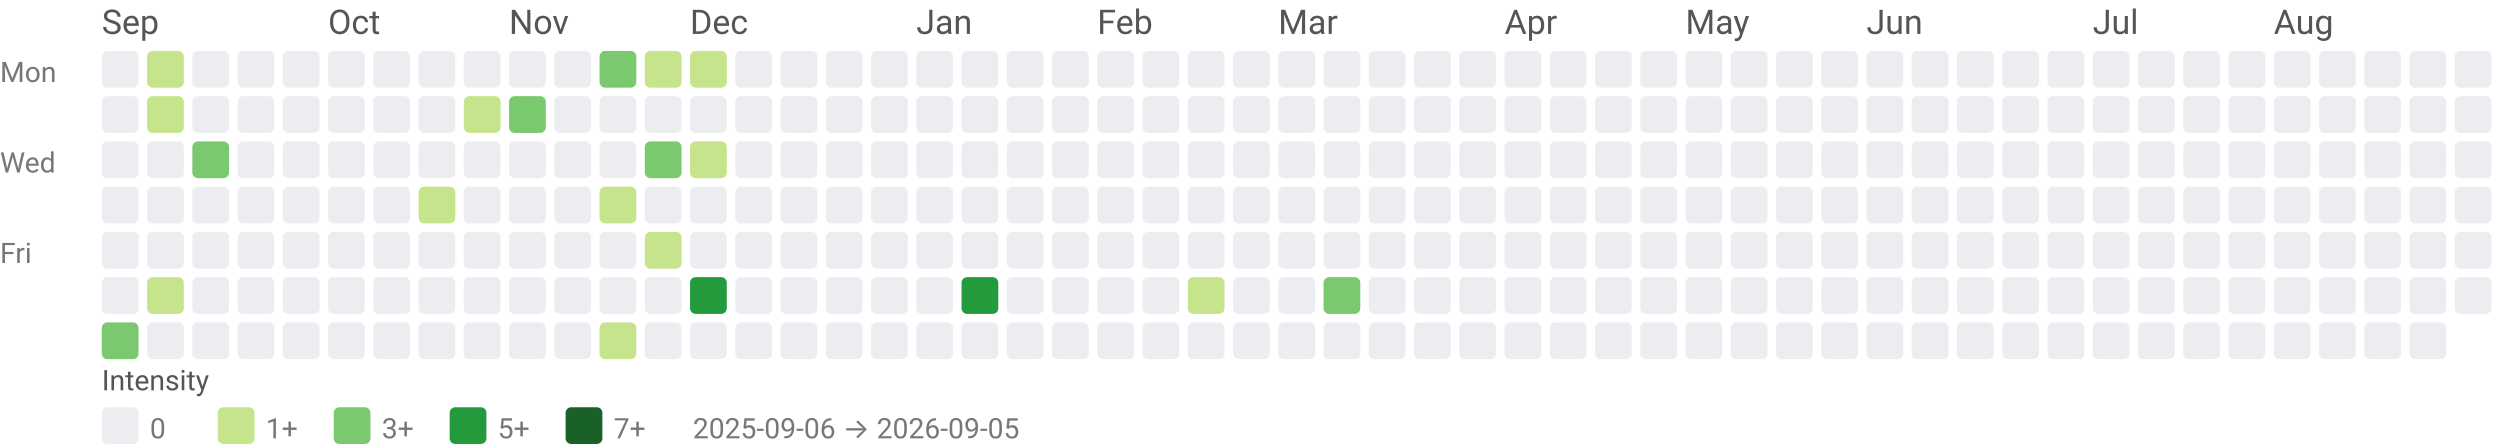
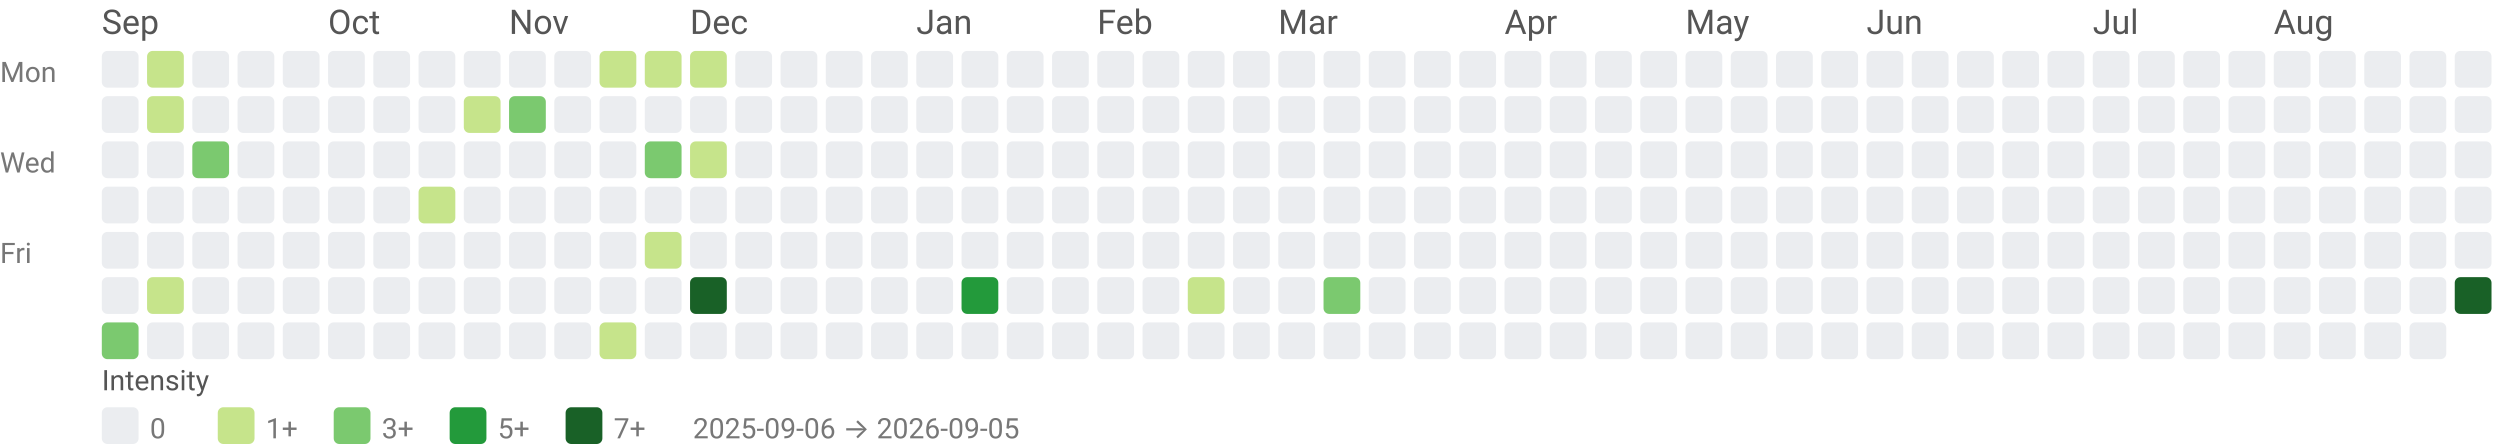
<svg xmlns="http://www.w3.org/2000/svg" width="884" height="158" viewBox="0 0 884 158" role="img" aria-labelledby="title desc">
  <style>text{font-family:system-ui,-apple-system, Segoe UI, Roboto, Ubuntu, Cantarell, Noto Sans, sans-serif;}</style>
  <text x="36" y="12" fill="#555">Sep</text>
  <text x="116" y="12" fill="#555">Oct</text>
  <text x="180" y="12" fill="#555">Nov</text>
  <text x="244" y="12" fill="#555">Dec</text>
  <text x="324" y="12" fill="#555">Jan</text>
  <text x="388" y="12" fill="#555">Feb</text>
  <text x="452" y="12" fill="#555">Mar</text>
  <text x="532" y="12" fill="#555">Apr</text>
  <text x="596" y="12" fill="#555">May</text>
  <text x="660" y="12" fill="#555">Jun</text>
  <text x="740" y="12" fill="#555">Jul</text>
  <text x="804" y="12" fill="#555">Aug</text>
  <text x="0" y="29" font-size="10" fill="#777">Mon</text>
  <text x="0" y="61" font-size="10" fill="#777">Wed</text>
  <text x="0" y="93" font-size="10" fill="#777">Fri</text>
  <rect x="36" y="18" width="13" height="13" rx="2" ry="2" fill="#ebedf0" />
  <rect x="36" y="34" width="13" height="13" rx="2" ry="2" fill="#ebedf0" />
  <rect x="36" y="50" width="13" height="13" rx="2" ry="2" fill="#ebedf0" />
  <rect x="36" y="66" width="13" height="13" rx="2" ry="2" fill="#ebedf0" />
  <rect x="36" y="82" width="13" height="13" rx="2" ry="2" fill="#ebedf0" />
  <rect x="36" y="98" width="13" height="13" rx="2" ry="2" fill="#ebedf0" />
  <rect x="36" y="114" width="13" height="13" rx="2" ry="2" fill="#7bc96f" />
  <rect x="52" y="18" width="13" height="13" rx="2" ry="2" fill="#c6e48b" />
  <rect x="52" y="34" width="13" height="13" rx="2" ry="2" fill="#c6e48b" />
  <rect x="52" y="50" width="13" height="13" rx="2" ry="2" fill="#ebedf0" />
  <rect x="52" y="66" width="13" height="13" rx="2" ry="2" fill="#ebedf0" />
  <rect x="52" y="82" width="13" height="13" rx="2" ry="2" fill="#ebedf0" />
  <rect x="52" y="98" width="13" height="13" rx="2" ry="2" fill="#c6e48b" />
  <rect x="52" y="114" width="13" height="13" rx="2" ry="2" fill="#ebedf0" />
  <rect x="68" y="18" width="13" height="13" rx="2" ry="2" fill="#ebedf0" />
  <rect x="68" y="34" width="13" height="13" rx="2" ry="2" fill="#ebedf0" />
  <rect x="68" y="50" width="13" height="13" rx="2" ry="2" fill="#7bc96f" />
  <rect x="68" y="66" width="13" height="13" rx="2" ry="2" fill="#ebedf0" />
  <rect x="68" y="82" width="13" height="13" rx="2" ry="2" fill="#ebedf0" />
  <rect x="68" y="98" width="13" height="13" rx="2" ry="2" fill="#ebedf0" />
  <rect x="68" y="114" width="13" height="13" rx="2" ry="2" fill="#ebedf0" />
  <rect x="84" y="18" width="13" height="13" rx="2" ry="2" fill="#ebedf0" />
  <rect x="84" y="34" width="13" height="13" rx="2" ry="2" fill="#ebedf0" />
  <rect x="84" y="50" width="13" height="13" rx="2" ry="2" fill="#ebedf0" />
  <rect x="84" y="66" width="13" height="13" rx="2" ry="2" fill="#ebedf0" />
  <rect x="84" y="82" width="13" height="13" rx="2" ry="2" fill="#ebedf0" />
  <rect x="84" y="98" width="13" height="13" rx="2" ry="2" fill="#ebedf0" />
  <rect x="84" y="114" width="13" height="13" rx="2" ry="2" fill="#ebedf0" />
  <rect x="100" y="18" width="13" height="13" rx="2" ry="2" fill="#ebedf0" />
  <rect x="100" y="34" width="13" height="13" rx="2" ry="2" fill="#ebedf0" />
  <rect x="100" y="50" width="13" height="13" rx="2" ry="2" fill="#ebedf0" />
  <rect x="100" y="66" width="13" height="13" rx="2" ry="2" fill="#ebedf0" />
  <rect x="100" y="82" width="13" height="13" rx="2" ry="2" fill="#ebedf0" />
  <rect x="100" y="98" width="13" height="13" rx="2" ry="2" fill="#ebedf0" />
  <rect x="100" y="114" width="13" height="13" rx="2" ry="2" fill="#ebedf0" />
  <rect x="116" y="18" width="13" height="13" rx="2" ry="2" fill="#ebedf0" />
  <rect x="116" y="34" width="13" height="13" rx="2" ry="2" fill="#ebedf0" />
  <rect x="116" y="50" width="13" height="13" rx="2" ry="2" fill="#ebedf0" />
  <rect x="116" y="66" width="13" height="13" rx="2" ry="2" fill="#ebedf0" />
  <rect x="116" y="82" width="13" height="13" rx="2" ry="2" fill="#ebedf0" />
  <rect x="116" y="98" width="13" height="13" rx="2" ry="2" fill="#ebedf0" />
  <rect x="116" y="114" width="13" height="13" rx="2" ry="2" fill="#ebedf0" />
  <rect x="132" y="18" width="13" height="13" rx="2" ry="2" fill="#ebedf0" />
  <rect x="132" y="34" width="13" height="13" rx="2" ry="2" fill="#ebedf0" />
  <rect x="132" y="50" width="13" height="13" rx="2" ry="2" fill="#ebedf0" />
  <rect x="132" y="66" width="13" height="13" rx="2" ry="2" fill="#ebedf0" />
  <rect x="132" y="82" width="13" height="13" rx="2" ry="2" fill="#ebedf0" />
  <rect x="132" y="98" width="13" height="13" rx="2" ry="2" fill="#ebedf0" />
  <rect x="132" y="114" width="13" height="13" rx="2" ry="2" fill="#ebedf0" />
  <rect x="148" y="18" width="13" height="13" rx="2" ry="2" fill="#ebedf0" />
  <rect x="148" y="34" width="13" height="13" rx="2" ry="2" fill="#ebedf0" />
  <rect x="148" y="50" width="13" height="13" rx="2" ry="2" fill="#ebedf0" />
  <rect x="148" y="66" width="13" height="13" rx="2" ry="2" fill="#c6e48b" />
  <rect x="148" y="82" width="13" height="13" rx="2" ry="2" fill="#ebedf0" />
  <rect x="148" y="98" width="13" height="13" rx="2" ry="2" fill="#ebedf0" />
  <rect x="148" y="114" width="13" height="13" rx="2" ry="2" fill="#ebedf0" />
  <rect x="164" y="18" width="13" height="13" rx="2" ry="2" fill="#ebedf0" />
  <rect x="164" y="34" width="13" height="13" rx="2" ry="2" fill="#c6e48b" />
  <rect x="164" y="50" width="13" height="13" rx="2" ry="2" fill="#ebedf0" />
  <rect x="164" y="66" width="13" height="13" rx="2" ry="2" fill="#ebedf0" />
  <rect x="164" y="82" width="13" height="13" rx="2" ry="2" fill="#ebedf0" />
  <rect x="164" y="98" width="13" height="13" rx="2" ry="2" fill="#ebedf0" />
  <rect x="164" y="114" width="13" height="13" rx="2" ry="2" fill="#ebedf0" />
  <rect x="180" y="18" width="13" height="13" rx="2" ry="2" fill="#ebedf0" />
  <rect x="180" y="34" width="13" height="13" rx="2" ry="2" fill="#7bc96f" />
  <rect x="180" y="50" width="13" height="13" rx="2" ry="2" fill="#ebedf0" />
  <rect x="180" y="66" width="13" height="13" rx="2" ry="2" fill="#ebedf0" />
  <rect x="180" y="82" width="13" height="13" rx="2" ry="2" fill="#ebedf0" />
  <rect x="180" y="98" width="13" height="13" rx="2" ry="2" fill="#ebedf0" />
  <rect x="180" y="114" width="13" height="13" rx="2" ry="2" fill="#ebedf0" />
  <rect x="196" y="18" width="13" height="13" rx="2" ry="2" fill="#ebedf0" />
  <rect x="196" y="34" width="13" height="13" rx="2" ry="2" fill="#ebedf0" />
  <rect x="196" y="50" width="13" height="13" rx="2" ry="2" fill="#ebedf0" />
  <rect x="196" y="66" width="13" height="13" rx="2" ry="2" fill="#ebedf0" />
  <rect x="196" y="82" width="13" height="13" rx="2" ry="2" fill="#ebedf0" />
  <rect x="196" y="98" width="13" height="13" rx="2" ry="2" fill="#ebedf0" />
  <rect x="196" y="114" width="13" height="13" rx="2" ry="2" fill="#ebedf0" />
-   <rect x="212" y="18" width="13" height="13" rx="2" ry="2" fill="#7bc96f" />
+   <rect x="212" y="18" width="13" height="13" rx="2" ry="2" fill="#c6e48b" />
  <rect x="212" y="34" width="13" height="13" rx="2" ry="2" fill="#ebedf0" />
  <rect x="212" y="50" width="13" height="13" rx="2" ry="2" fill="#ebedf0" />
-   <rect x="212" y="66" width="13" height="13" rx="2" ry="2" fill="#c6e48b" />
+   <rect x="212" y="66" width="13" height="13" rx="2" ry="2" fill="#ebedf0" />
  <rect x="212" y="82" width="13" height="13" rx="2" ry="2" fill="#ebedf0" />
  <rect x="212" y="98" width="13" height="13" rx="2" ry="2" fill="#ebedf0" />
  <rect x="212" y="114" width="13" height="13" rx="2" ry="2" fill="#c6e48b" />
  <rect x="228" y="18" width="13" height="13" rx="2" ry="2" fill="#c6e48b" />
  <rect x="228" y="34" width="13" height="13" rx="2" ry="2" fill="#ebedf0" />
  <rect x="228" y="50" width="13" height="13" rx="2" ry="2" fill="#7bc96f" />
  <rect x="228" y="66" width="13" height="13" rx="2" ry="2" fill="#ebedf0" />
  <rect x="228" y="82" width="13" height="13" rx="2" ry="2" fill="#c6e48b" />
  <rect x="228" y="98" width="13" height="13" rx="2" ry="2" fill="#ebedf0" />
  <rect x="228" y="114" width="13" height="13" rx="2" ry="2" fill="#ebedf0" />
  <rect x="244" y="18" width="13" height="13" rx="2" ry="2" fill="#c6e48b" />
  <rect x="244" y="34" width="13" height="13" rx="2" ry="2" fill="#ebedf0" />
  <rect x="244" y="50" width="13" height="13" rx="2" ry="2" fill="#c6e48b" />
  <rect x="244" y="66" width="13" height="13" rx="2" ry="2" fill="#ebedf0" />
  <rect x="244" y="82" width="13" height="13" rx="2" ry="2" fill="#ebedf0" />
-   <rect x="244" y="98" width="13" height="13" rx="2" ry="2" fill="#239a3b" />
+   <rect x="244" y="98" width="13" height="13" rx="2" ry="2" fill="#196127" />
  <rect x="244" y="114" width="13" height="13" rx="2" ry="2" fill="#ebedf0" />
  <rect x="260" y="18" width="13" height="13" rx="2" ry="2" fill="#ebedf0" />
  <rect x="260" y="34" width="13" height="13" rx="2" ry="2" fill="#ebedf0" />
  <rect x="260" y="50" width="13" height="13" rx="2" ry="2" fill="#ebedf0" />
  <rect x="260" y="66" width="13" height="13" rx="2" ry="2" fill="#ebedf0" />
  <rect x="260" y="82" width="13" height="13" rx="2" ry="2" fill="#ebedf0" />
  <rect x="260" y="98" width="13" height="13" rx="2" ry="2" fill="#ebedf0" />
  <rect x="260" y="114" width="13" height="13" rx="2" ry="2" fill="#ebedf0" />
  <rect x="276" y="18" width="13" height="13" rx="2" ry="2" fill="#ebedf0" />
  <rect x="276" y="34" width="13" height="13" rx="2" ry="2" fill="#ebedf0" />
  <rect x="276" y="50" width="13" height="13" rx="2" ry="2" fill="#ebedf0" />
  <rect x="276" y="66" width="13" height="13" rx="2" ry="2" fill="#ebedf0" />
  <rect x="276" y="82" width="13" height="13" rx="2" ry="2" fill="#ebedf0" />
  <rect x="276" y="98" width="13" height="13" rx="2" ry="2" fill="#ebedf0" />
  <rect x="276" y="114" width="13" height="13" rx="2" ry="2" fill="#ebedf0" />
  <rect x="292" y="18" width="13" height="13" rx="2" ry="2" fill="#ebedf0" />
  <rect x="292" y="34" width="13" height="13" rx="2" ry="2" fill="#ebedf0" />
  <rect x="292" y="50" width="13" height="13" rx="2" ry="2" fill="#ebedf0" />
  <rect x="292" y="66" width="13" height="13" rx="2" ry="2" fill="#ebedf0" />
  <rect x="292" y="82" width="13" height="13" rx="2" ry="2" fill="#ebedf0" />
  <rect x="292" y="98" width="13" height="13" rx="2" ry="2" fill="#ebedf0" />
  <rect x="292" y="114" width="13" height="13" rx="2" ry="2" fill="#ebedf0" />
  <rect x="308" y="18" width="13" height="13" rx="2" ry="2" fill="#ebedf0" />
  <rect x="308" y="34" width="13" height="13" rx="2" ry="2" fill="#ebedf0" />
  <rect x="308" y="50" width="13" height="13" rx="2" ry="2" fill="#ebedf0" />
  <rect x="308" y="66" width="13" height="13" rx="2" ry="2" fill="#ebedf0" />
  <rect x="308" y="82" width="13" height="13" rx="2" ry="2" fill="#ebedf0" />
  <rect x="308" y="98" width="13" height="13" rx="2" ry="2" fill="#ebedf0" />
  <rect x="308" y="114" width="13" height="13" rx="2" ry="2" fill="#ebedf0" />
  <rect x="324" y="18" width="13" height="13" rx="2" ry="2" fill="#ebedf0" />
  <rect x="324" y="34" width="13" height="13" rx="2" ry="2" fill="#ebedf0" />
  <rect x="324" y="50" width="13" height="13" rx="2" ry="2" fill="#ebedf0" />
  <rect x="324" y="66" width="13" height="13" rx="2" ry="2" fill="#ebedf0" />
  <rect x="324" y="82" width="13" height="13" rx="2" ry="2" fill="#ebedf0" />
  <rect x="324" y="98" width="13" height="13" rx="2" ry="2" fill="#ebedf0" />
  <rect x="324" y="114" width="13" height="13" rx="2" ry="2" fill="#ebedf0" />
  <rect x="340" y="18" width="13" height="13" rx="2" ry="2" fill="#ebedf0" />
  <rect x="340" y="34" width="13" height="13" rx="2" ry="2" fill="#ebedf0" />
  <rect x="340" y="50" width="13" height="13" rx="2" ry="2" fill="#ebedf0" />
  <rect x="340" y="66" width="13" height="13" rx="2" ry="2" fill="#ebedf0" />
  <rect x="340" y="82" width="13" height="13" rx="2" ry="2" fill="#ebedf0" />
  <rect x="340" y="98" width="13" height="13" rx="2" ry="2" fill="#239a3b" />
  <rect x="340" y="114" width="13" height="13" rx="2" ry="2" fill="#ebedf0" />
  <rect x="356" y="18" width="13" height="13" rx="2" ry="2" fill="#ebedf0" />
  <rect x="356" y="34" width="13" height="13" rx="2" ry="2" fill="#ebedf0" />
  <rect x="356" y="50" width="13" height="13" rx="2" ry="2" fill="#ebedf0" />
  <rect x="356" y="66" width="13" height="13" rx="2" ry="2" fill="#ebedf0" />
  <rect x="356" y="82" width="13" height="13" rx="2" ry="2" fill="#ebedf0" />
  <rect x="356" y="98" width="13" height="13" rx="2" ry="2" fill="#ebedf0" />
  <rect x="356" y="114" width="13" height="13" rx="2" ry="2" fill="#ebedf0" />
  <rect x="372" y="18" width="13" height="13" rx="2" ry="2" fill="#ebedf0" />
  <rect x="372" y="34" width="13" height="13" rx="2" ry="2" fill="#ebedf0" />
  <rect x="372" y="50" width="13" height="13" rx="2" ry="2" fill="#ebedf0" />
  <rect x="372" y="66" width="13" height="13" rx="2" ry="2" fill="#ebedf0" />
  <rect x="372" y="82" width="13" height="13" rx="2" ry="2" fill="#ebedf0" />
  <rect x="372" y="98" width="13" height="13" rx="2" ry="2" fill="#ebedf0" />
  <rect x="372" y="114" width="13" height="13" rx="2" ry="2" fill="#ebedf0" />
  <rect x="388" y="18" width="13" height="13" rx="2" ry="2" fill="#ebedf0" />
  <rect x="388" y="34" width="13" height="13" rx="2" ry="2" fill="#ebedf0" />
  <rect x="388" y="50" width="13" height="13" rx="2" ry="2" fill="#ebedf0" />
  <rect x="388" y="66" width="13" height="13" rx="2" ry="2" fill="#ebedf0" />
  <rect x="388" y="82" width="13" height="13" rx="2" ry="2" fill="#ebedf0" />
  <rect x="388" y="98" width="13" height="13" rx="2" ry="2" fill="#ebedf0" />
  <rect x="388" y="114" width="13" height="13" rx="2" ry="2" fill="#ebedf0" />
  <rect x="404" y="18" width="13" height="13" rx="2" ry="2" fill="#ebedf0" />
  <rect x="404" y="34" width="13" height="13" rx="2" ry="2" fill="#ebedf0" />
  <rect x="404" y="50" width="13" height="13" rx="2" ry="2" fill="#ebedf0" />
  <rect x="404" y="66" width="13" height="13" rx="2" ry="2" fill="#ebedf0" />
  <rect x="404" y="82" width="13" height="13" rx="2" ry="2" fill="#ebedf0" />
  <rect x="404" y="98" width="13" height="13" rx="2" ry="2" fill="#ebedf0" />
  <rect x="404" y="114" width="13" height="13" rx="2" ry="2" fill="#ebedf0" />
  <rect x="420" y="18" width="13" height="13" rx="2" ry="2" fill="#ebedf0" />
  <rect x="420" y="34" width="13" height="13" rx="2" ry="2" fill="#ebedf0" />
  <rect x="420" y="50" width="13" height="13" rx="2" ry="2" fill="#ebedf0" />
  <rect x="420" y="66" width="13" height="13" rx="2" ry="2" fill="#ebedf0" />
  <rect x="420" y="82" width="13" height="13" rx="2" ry="2" fill="#ebedf0" />
  <rect x="420" y="98" width="13" height="13" rx="2" ry="2" fill="#c6e48b" />
  <rect x="420" y="114" width="13" height="13" rx="2" ry="2" fill="#ebedf0" />
  <rect x="436" y="18" width="13" height="13" rx="2" ry="2" fill="#ebedf0" />
  <rect x="436" y="34" width="13" height="13" rx="2" ry="2" fill="#ebedf0" />
  <rect x="436" y="50" width="13" height="13" rx="2" ry="2" fill="#ebedf0" />
  <rect x="436" y="66" width="13" height="13" rx="2" ry="2" fill="#ebedf0" />
  <rect x="436" y="82" width="13" height="13" rx="2" ry="2" fill="#ebedf0" />
  <rect x="436" y="98" width="13" height="13" rx="2" ry="2" fill="#ebedf0" />
  <rect x="436" y="114" width="13" height="13" rx="2" ry="2" fill="#ebedf0" />
  <rect x="452" y="18" width="13" height="13" rx="2" ry="2" fill="#ebedf0" />
  <rect x="452" y="34" width="13" height="13" rx="2" ry="2" fill="#ebedf0" />
  <rect x="452" y="50" width="13" height="13" rx="2" ry="2" fill="#ebedf0" />
  <rect x="452" y="66" width="13" height="13" rx="2" ry="2" fill="#ebedf0" />
  <rect x="452" y="82" width="13" height="13" rx="2" ry="2" fill="#ebedf0" />
  <rect x="452" y="98" width="13" height="13" rx="2" ry="2" fill="#ebedf0" />
  <rect x="452" y="114" width="13" height="13" rx="2" ry="2" fill="#ebedf0" />
  <rect x="468" y="18" width="13" height="13" rx="2" ry="2" fill="#ebedf0" />
  <rect x="468" y="34" width="13" height="13" rx="2" ry="2" fill="#ebedf0" />
  <rect x="468" y="50" width="13" height="13" rx="2" ry="2" fill="#ebedf0" />
  <rect x="468" y="66" width="13" height="13" rx="2" ry="2" fill="#ebedf0" />
  <rect x="468" y="82" width="13" height="13" rx="2" ry="2" fill="#ebedf0" />
  <rect x="468" y="98" width="13" height="13" rx="2" ry="2" fill="#7bc96f" />
  <rect x="468" y="114" width="13" height="13" rx="2" ry="2" fill="#ebedf0" />
  <rect x="484" y="18" width="13" height="13" rx="2" ry="2" fill="#ebedf0" />
  <rect x="484" y="34" width="13" height="13" rx="2" ry="2" fill="#ebedf0" />
  <rect x="484" y="50" width="13" height="13" rx="2" ry="2" fill="#ebedf0" />
  <rect x="484" y="66" width="13" height="13" rx="2" ry="2" fill="#ebedf0" />
  <rect x="484" y="82" width="13" height="13" rx="2" ry="2" fill="#ebedf0" />
  <rect x="484" y="98" width="13" height="13" rx="2" ry="2" fill="#ebedf0" />
  <rect x="484" y="114" width="13" height="13" rx="2" ry="2" fill="#ebedf0" />
  <rect x="500" y="18" width="13" height="13" rx="2" ry="2" fill="#ebedf0" />
  <rect x="500" y="34" width="13" height="13" rx="2" ry="2" fill="#ebedf0" />
  <rect x="500" y="50" width="13" height="13" rx="2" ry="2" fill="#ebedf0" />
  <rect x="500" y="66" width="13" height="13" rx="2" ry="2" fill="#ebedf0" />
  <rect x="500" y="82" width="13" height="13" rx="2" ry="2" fill="#ebedf0" />
  <rect x="500" y="98" width="13" height="13" rx="2" ry="2" fill="#ebedf0" />
  <rect x="500" y="114" width="13" height="13" rx="2" ry="2" fill="#ebedf0" />
  <rect x="516" y="18" width="13" height="13" rx="2" ry="2" fill="#ebedf0" />
  <rect x="516" y="34" width="13" height="13" rx="2" ry="2" fill="#ebedf0" />
  <rect x="516" y="50" width="13" height="13" rx="2" ry="2" fill="#ebedf0" />
  <rect x="516" y="66" width="13" height="13" rx="2" ry="2" fill="#ebedf0" />
  <rect x="516" y="82" width="13" height="13" rx="2" ry="2" fill="#ebedf0" />
  <rect x="516" y="98" width="13" height="13" rx="2" ry="2" fill="#ebedf0" />
  <rect x="516" y="114" width="13" height="13" rx="2" ry="2" fill="#ebedf0" />
  <rect x="532" y="18" width="13" height="13" rx="2" ry="2" fill="#ebedf0" />
  <rect x="532" y="34" width="13" height="13" rx="2" ry="2" fill="#ebedf0" />
  <rect x="532" y="50" width="13" height="13" rx="2" ry="2" fill="#ebedf0" />
  <rect x="532" y="66" width="13" height="13" rx="2" ry="2" fill="#ebedf0" />
  <rect x="532" y="82" width="13" height="13" rx="2" ry="2" fill="#ebedf0" />
  <rect x="532" y="98" width="13" height="13" rx="2" ry="2" fill="#ebedf0" />
  <rect x="532" y="114" width="13" height="13" rx="2" ry="2" fill="#ebedf0" />
  <rect x="548" y="18" width="13" height="13" rx="2" ry="2" fill="#ebedf0" />
  <rect x="548" y="34" width="13" height="13" rx="2" ry="2" fill="#ebedf0" />
  <rect x="548" y="50" width="13" height="13" rx="2" ry="2" fill="#ebedf0" />
  <rect x="548" y="66" width="13" height="13" rx="2" ry="2" fill="#ebedf0" />
  <rect x="548" y="82" width="13" height="13" rx="2" ry="2" fill="#ebedf0" />
  <rect x="548" y="98" width="13" height="13" rx="2" ry="2" fill="#ebedf0" />
  <rect x="548" y="114" width="13" height="13" rx="2" ry="2" fill="#ebedf0" />
  <rect x="564" y="18" width="13" height="13" rx="2" ry="2" fill="#ebedf0" />
  <rect x="564" y="34" width="13" height="13" rx="2" ry="2" fill="#ebedf0" />
  <rect x="564" y="50" width="13" height="13" rx="2" ry="2" fill="#ebedf0" />
  <rect x="564" y="66" width="13" height="13" rx="2" ry="2" fill="#ebedf0" />
  <rect x="564" y="82" width="13" height="13" rx="2" ry="2" fill="#ebedf0" />
  <rect x="564" y="98" width="13" height="13" rx="2" ry="2" fill="#ebedf0" />
  <rect x="564" y="114" width="13" height="13" rx="2" ry="2" fill="#ebedf0" />
  <rect x="580" y="18" width="13" height="13" rx="2" ry="2" fill="#ebedf0" />
  <rect x="580" y="34" width="13" height="13" rx="2" ry="2" fill="#ebedf0" />
  <rect x="580" y="50" width="13" height="13" rx="2" ry="2" fill="#ebedf0" />
  <rect x="580" y="66" width="13" height="13" rx="2" ry="2" fill="#ebedf0" />
  <rect x="580" y="82" width="13" height="13" rx="2" ry="2" fill="#ebedf0" />
  <rect x="580" y="98" width="13" height="13" rx="2" ry="2" fill="#ebedf0" />
  <rect x="580" y="114" width="13" height="13" rx="2" ry="2" fill="#ebedf0" />
  <rect x="596" y="18" width="13" height="13" rx="2" ry="2" fill="#ebedf0" />
  <rect x="596" y="34" width="13" height="13" rx="2" ry="2" fill="#ebedf0" />
  <rect x="596" y="50" width="13" height="13" rx="2" ry="2" fill="#ebedf0" />
  <rect x="596" y="66" width="13" height="13" rx="2" ry="2" fill="#ebedf0" />
  <rect x="596" y="82" width="13" height="13" rx="2" ry="2" fill="#ebedf0" />
  <rect x="596" y="98" width="13" height="13" rx="2" ry="2" fill="#ebedf0" />
  <rect x="596" y="114" width="13" height="13" rx="2" ry="2" fill="#ebedf0" />
  <rect x="612" y="18" width="13" height="13" rx="2" ry="2" fill="#ebedf0" />
  <rect x="612" y="34" width="13" height="13" rx="2" ry="2" fill="#ebedf0" />
  <rect x="612" y="50" width="13" height="13" rx="2" ry="2" fill="#ebedf0" />
  <rect x="612" y="66" width="13" height="13" rx="2" ry="2" fill="#ebedf0" />
  <rect x="612" y="82" width="13" height="13" rx="2" ry="2" fill="#ebedf0" />
  <rect x="612" y="98" width="13" height="13" rx="2" ry="2" fill="#ebedf0" />
  <rect x="612" y="114" width="13" height="13" rx="2" ry="2" fill="#ebedf0" />
  <rect x="628" y="18" width="13" height="13" rx="2" ry="2" fill="#ebedf0" />
  <rect x="628" y="34" width="13" height="13" rx="2" ry="2" fill="#ebedf0" />
  <rect x="628" y="50" width="13" height="13" rx="2" ry="2" fill="#ebedf0" />
  <rect x="628" y="66" width="13" height="13" rx="2" ry="2" fill="#ebedf0" />
  <rect x="628" y="82" width="13" height="13" rx="2" ry="2" fill="#ebedf0" />
  <rect x="628" y="98" width="13" height="13" rx="2" ry="2" fill="#ebedf0" />
  <rect x="628" y="114" width="13" height="13" rx="2" ry="2" fill="#ebedf0" />
  <rect x="644" y="18" width="13" height="13" rx="2" ry="2" fill="#ebedf0" />
  <rect x="644" y="34" width="13" height="13" rx="2" ry="2" fill="#ebedf0" />
  <rect x="644" y="50" width="13" height="13" rx="2" ry="2" fill="#ebedf0" />
  <rect x="644" y="66" width="13" height="13" rx="2" ry="2" fill="#ebedf0" />
  <rect x="644" y="82" width="13" height="13" rx="2" ry="2" fill="#ebedf0" />
  <rect x="644" y="98" width="13" height="13" rx="2" ry="2" fill="#ebedf0" />
  <rect x="644" y="114" width="13" height="13" rx="2" ry="2" fill="#ebedf0" />
  <rect x="660" y="18" width="13" height="13" rx="2" ry="2" fill="#ebedf0" />
  <rect x="660" y="34" width="13" height="13" rx="2" ry="2" fill="#ebedf0" />
  <rect x="660" y="50" width="13" height="13" rx="2" ry="2" fill="#ebedf0" />
  <rect x="660" y="66" width="13" height="13" rx="2" ry="2" fill="#ebedf0" />
  <rect x="660" y="82" width="13" height="13" rx="2" ry="2" fill="#ebedf0" />
  <rect x="660" y="98" width="13" height="13" rx="2" ry="2" fill="#ebedf0" />
  <rect x="660" y="114" width="13" height="13" rx="2" ry="2" fill="#ebedf0" />
  <rect x="676" y="18" width="13" height="13" rx="2" ry="2" fill="#ebedf0" />
  <rect x="676" y="34" width="13" height="13" rx="2" ry="2" fill="#ebedf0" />
  <rect x="676" y="50" width="13" height="13" rx="2" ry="2" fill="#ebedf0" />
  <rect x="676" y="66" width="13" height="13" rx="2" ry="2" fill="#ebedf0" />
  <rect x="676" y="82" width="13" height="13" rx="2" ry="2" fill="#ebedf0" />
  <rect x="676" y="98" width="13" height="13" rx="2" ry="2" fill="#ebedf0" />
  <rect x="676" y="114" width="13" height="13" rx="2" ry="2" fill="#ebedf0" />
  <rect x="692" y="18" width="13" height="13" rx="2" ry="2" fill="#ebedf0" />
  <rect x="692" y="34" width="13" height="13" rx="2" ry="2" fill="#ebedf0" />
  <rect x="692" y="50" width="13" height="13" rx="2" ry="2" fill="#ebedf0" />
  <rect x="692" y="66" width="13" height="13" rx="2" ry="2" fill="#ebedf0" />
  <rect x="692" y="82" width="13" height="13" rx="2" ry="2" fill="#ebedf0" />
  <rect x="692" y="98" width="13" height="13" rx="2" ry="2" fill="#ebedf0" />
  <rect x="692" y="114" width="13" height="13" rx="2" ry="2" fill="#ebedf0" />
  <rect x="708" y="18" width="13" height="13" rx="2" ry="2" fill="#ebedf0" />
  <rect x="708" y="34" width="13" height="13" rx="2" ry="2" fill="#ebedf0" />
  <rect x="708" y="50" width="13" height="13" rx="2" ry="2" fill="#ebedf0" />
  <rect x="708" y="66" width="13" height="13" rx="2" ry="2" fill="#ebedf0" />
  <rect x="708" y="82" width="13" height="13" rx="2" ry="2" fill="#ebedf0" />
  <rect x="708" y="98" width="13" height="13" rx="2" ry="2" fill="#ebedf0" />
  <rect x="708" y="114" width="13" height="13" rx="2" ry="2" fill="#ebedf0" />
  <rect x="724" y="18" width="13" height="13" rx="2" ry="2" fill="#ebedf0" />
  <rect x="724" y="34" width="13" height="13" rx="2" ry="2" fill="#ebedf0" />
  <rect x="724" y="50" width="13" height="13" rx="2" ry="2" fill="#ebedf0" />
  <rect x="724" y="66" width="13" height="13" rx="2" ry="2" fill="#ebedf0" />
  <rect x="724" y="82" width="13" height="13" rx="2" ry="2" fill="#ebedf0" />
  <rect x="724" y="98" width="13" height="13" rx="2" ry="2" fill="#ebedf0" />
  <rect x="724" y="114" width="13" height="13" rx="2" ry="2" fill="#ebedf0" />
  <rect x="740" y="18" width="13" height="13" rx="2" ry="2" fill="#ebedf0" />
  <rect x="740" y="34" width="13" height="13" rx="2" ry="2" fill="#ebedf0" />
  <rect x="740" y="50" width="13" height="13" rx="2" ry="2" fill="#ebedf0" />
  <rect x="740" y="66" width="13" height="13" rx="2" ry="2" fill="#ebedf0" />
  <rect x="740" y="82" width="13" height="13" rx="2" ry="2" fill="#ebedf0" />
  <rect x="740" y="98" width="13" height="13" rx="2" ry="2" fill="#ebedf0" />
  <rect x="740" y="114" width="13" height="13" rx="2" ry="2" fill="#ebedf0" />
  <rect x="756" y="18" width="13" height="13" rx="2" ry="2" fill="#ebedf0" />
  <rect x="756" y="34" width="13" height="13" rx="2" ry="2" fill="#ebedf0" />
  <rect x="756" y="50" width="13" height="13" rx="2" ry="2" fill="#ebedf0" />
  <rect x="756" y="66" width="13" height="13" rx="2" ry="2" fill="#ebedf0" />
  <rect x="756" y="82" width="13" height="13" rx="2" ry="2" fill="#ebedf0" />
  <rect x="756" y="98" width="13" height="13" rx="2" ry="2" fill="#ebedf0" />
  <rect x="756" y="114" width="13" height="13" rx="2" ry="2" fill="#ebedf0" />
  <rect x="772" y="18" width="13" height="13" rx="2" ry="2" fill="#ebedf0" />
  <rect x="772" y="34" width="13" height="13" rx="2" ry="2" fill="#ebedf0" />
  <rect x="772" y="50" width="13" height="13" rx="2" ry="2" fill="#ebedf0" />
  <rect x="772" y="66" width="13" height="13" rx="2" ry="2" fill="#ebedf0" />
  <rect x="772" y="82" width="13" height="13" rx="2" ry="2" fill="#ebedf0" />
  <rect x="772" y="98" width="13" height="13" rx="2" ry="2" fill="#ebedf0" />
  <rect x="772" y="114" width="13" height="13" rx="2" ry="2" fill="#ebedf0" />
  <rect x="788" y="18" width="13" height="13" rx="2" ry="2" fill="#ebedf0" />
  <rect x="788" y="34" width="13" height="13" rx="2" ry="2" fill="#ebedf0" />
  <rect x="788" y="50" width="13" height="13" rx="2" ry="2" fill="#ebedf0" />
  <rect x="788" y="66" width="13" height="13" rx="2" ry="2" fill="#ebedf0" />
  <rect x="788" y="82" width="13" height="13" rx="2" ry="2" fill="#ebedf0" />
  <rect x="788" y="98" width="13" height="13" rx="2" ry="2" fill="#ebedf0" />
  <rect x="788" y="114" width="13" height="13" rx="2" ry="2" fill="#ebedf0" />
  <rect x="804" y="18" width="13" height="13" rx="2" ry="2" fill="#ebedf0" />
  <rect x="804" y="34" width="13" height="13" rx="2" ry="2" fill="#ebedf0" />
  <rect x="804" y="50" width="13" height="13" rx="2" ry="2" fill="#ebedf0" />
  <rect x="804" y="66" width="13" height="13" rx="2" ry="2" fill="#ebedf0" />
  <rect x="804" y="82" width="13" height="13" rx="2" ry="2" fill="#ebedf0" />
  <rect x="804" y="98" width="13" height="13" rx="2" ry="2" fill="#ebedf0" />
  <rect x="804" y="114" width="13" height="13" rx="2" ry="2" fill="#ebedf0" />
  <rect x="820" y="18" width="13" height="13" rx="2" ry="2" fill="#ebedf0" />
  <rect x="820" y="34" width="13" height="13" rx="2" ry="2" fill="#ebedf0" />
  <rect x="820" y="50" width="13" height="13" rx="2" ry="2" fill="#ebedf0" />
  <rect x="820" y="66" width="13" height="13" rx="2" ry="2" fill="#ebedf0" />
  <rect x="820" y="82" width="13" height="13" rx="2" ry="2" fill="#ebedf0" />
  <rect x="820" y="98" width="13" height="13" rx="2" ry="2" fill="#ebedf0" />
  <rect x="820" y="114" width="13" height="13" rx="2" ry="2" fill="#ebedf0" />
  <rect x="836" y="18" width="13" height="13" rx="2" ry="2" fill="#ebedf0" />
  <rect x="836" y="34" width="13" height="13" rx="2" ry="2" fill="#ebedf0" />
  <rect x="836" y="50" width="13" height="13" rx="2" ry="2" fill="#ebedf0" />
  <rect x="836" y="66" width="13" height="13" rx="2" ry="2" fill="#ebedf0" />
  <rect x="836" y="82" width="13" height="13" rx="2" ry="2" fill="#ebedf0" />
  <rect x="836" y="98" width="13" height="13" rx="2" ry="2" fill="#ebedf0" />
  <rect x="836" y="114" width="13" height="13" rx="2" ry="2" fill="#ebedf0" />
  <rect x="852" y="18" width="13" height="13" rx="2" ry="2" fill="#ebedf0" />
  <rect x="852" y="34" width="13" height="13" rx="2" ry="2" fill="#ebedf0" />
  <rect x="852" y="50" width="13" height="13" rx="2" ry="2" fill="#ebedf0" />
  <rect x="852" y="66" width="13" height="13" rx="2" ry="2" fill="#ebedf0" />
  <rect x="852" y="82" width="13" height="13" rx="2" ry="2" fill="#ebedf0" />
  <rect x="852" y="98" width="13" height="13" rx="2" ry="2" fill="#ebedf0" />
  <rect x="852" y="114" width="13" height="13" rx="2" ry="2" fill="#ebedf0" />
  <rect x="868" y="18" width="13" height="13" rx="2" ry="2" fill="#ebedf0" />
  <rect x="868" y="34" width="13" height="13" rx="2" ry="2" fill="#ebedf0" />
  <rect x="868" y="50" width="13" height="13" rx="2" ry="2" fill="#ebedf0" />
  <rect x="868" y="66" width="13" height="13" rx="2" ry="2" fill="#ebedf0" />
  <rect x="868" y="82" width="13" height="13" rx="2" ry="2" fill="#ebedf0" />
-   <rect x="868" y="98" width="13" height="13" rx="2" ry="2" fill="#ebedf0" />
+   <rect x="868" y="98" width="13" height="13" rx="2" ry="2" fill="#196127" />
  <text x="36" y="138" font-size="10" fill="#555">Intensity</text>
  <g>
    <rect x="36" y="144" width="13" height="13" rx="2" ry="2" fill="#ebedf0" />
    <text x="53" y="155" font-size="10" fill="#777">0</text>
  </g>
  <g>
    <rect x="77" y="144" width="13" height="13" rx="2" ry="2" fill="#c6e48b" />
    <text x="94" y="155" font-size="10" fill="#777">1+</text>
  </g>
  <g>
    <rect x="118" y="144" width="13" height="13" rx="2" ry="2" fill="#7bc96f" />
    <text x="135" y="155" font-size="10" fill="#777">3+</text>
  </g>
  <g>
    <rect x="159" y="144" width="13" height="13" rx="2" ry="2" fill="#239a3b" />
    <text x="176" y="155" font-size="10" fill="#777">5+</text>
  </g>
  <g>
    <rect x="200" y="144" width="13" height="13" rx="2" ry="2" fill="#196127" />
    <text x="217" y="155" font-size="10" fill="#777">7+</text>
  </g>
  <text x="245" y="155" font-size="10" fill="#777">2025-09-06 → 2026-09-05</text>
</svg>
